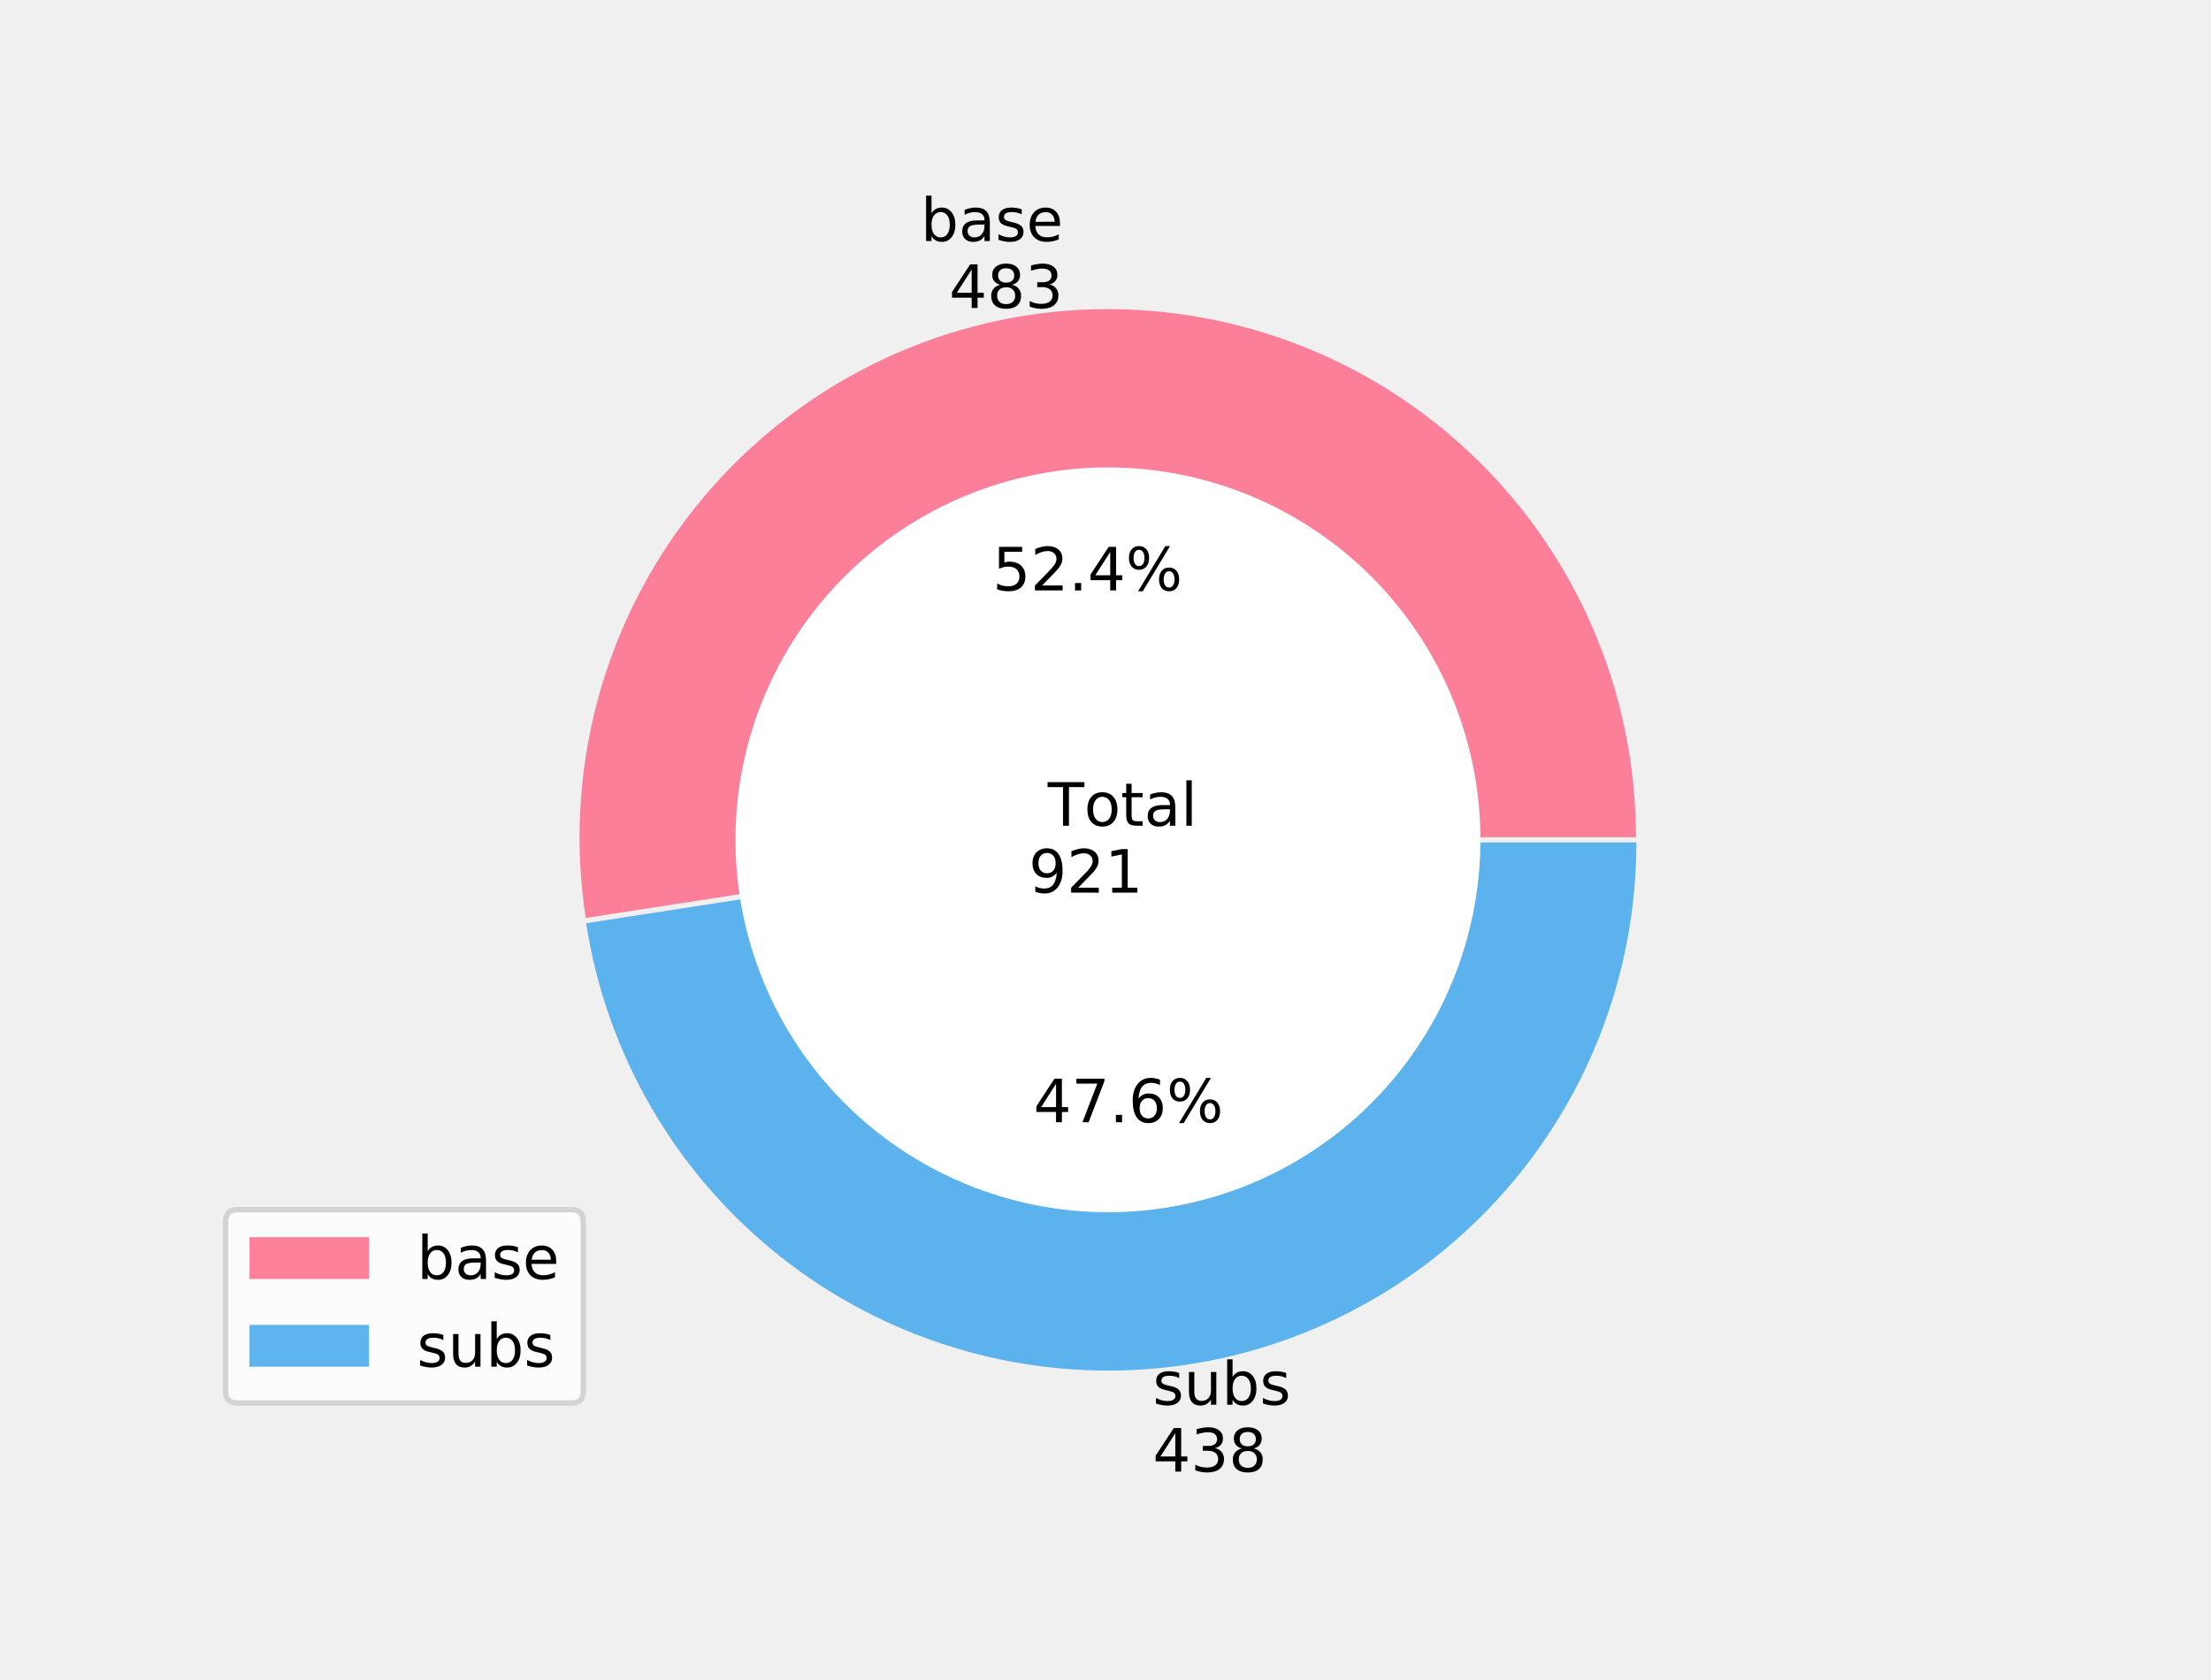
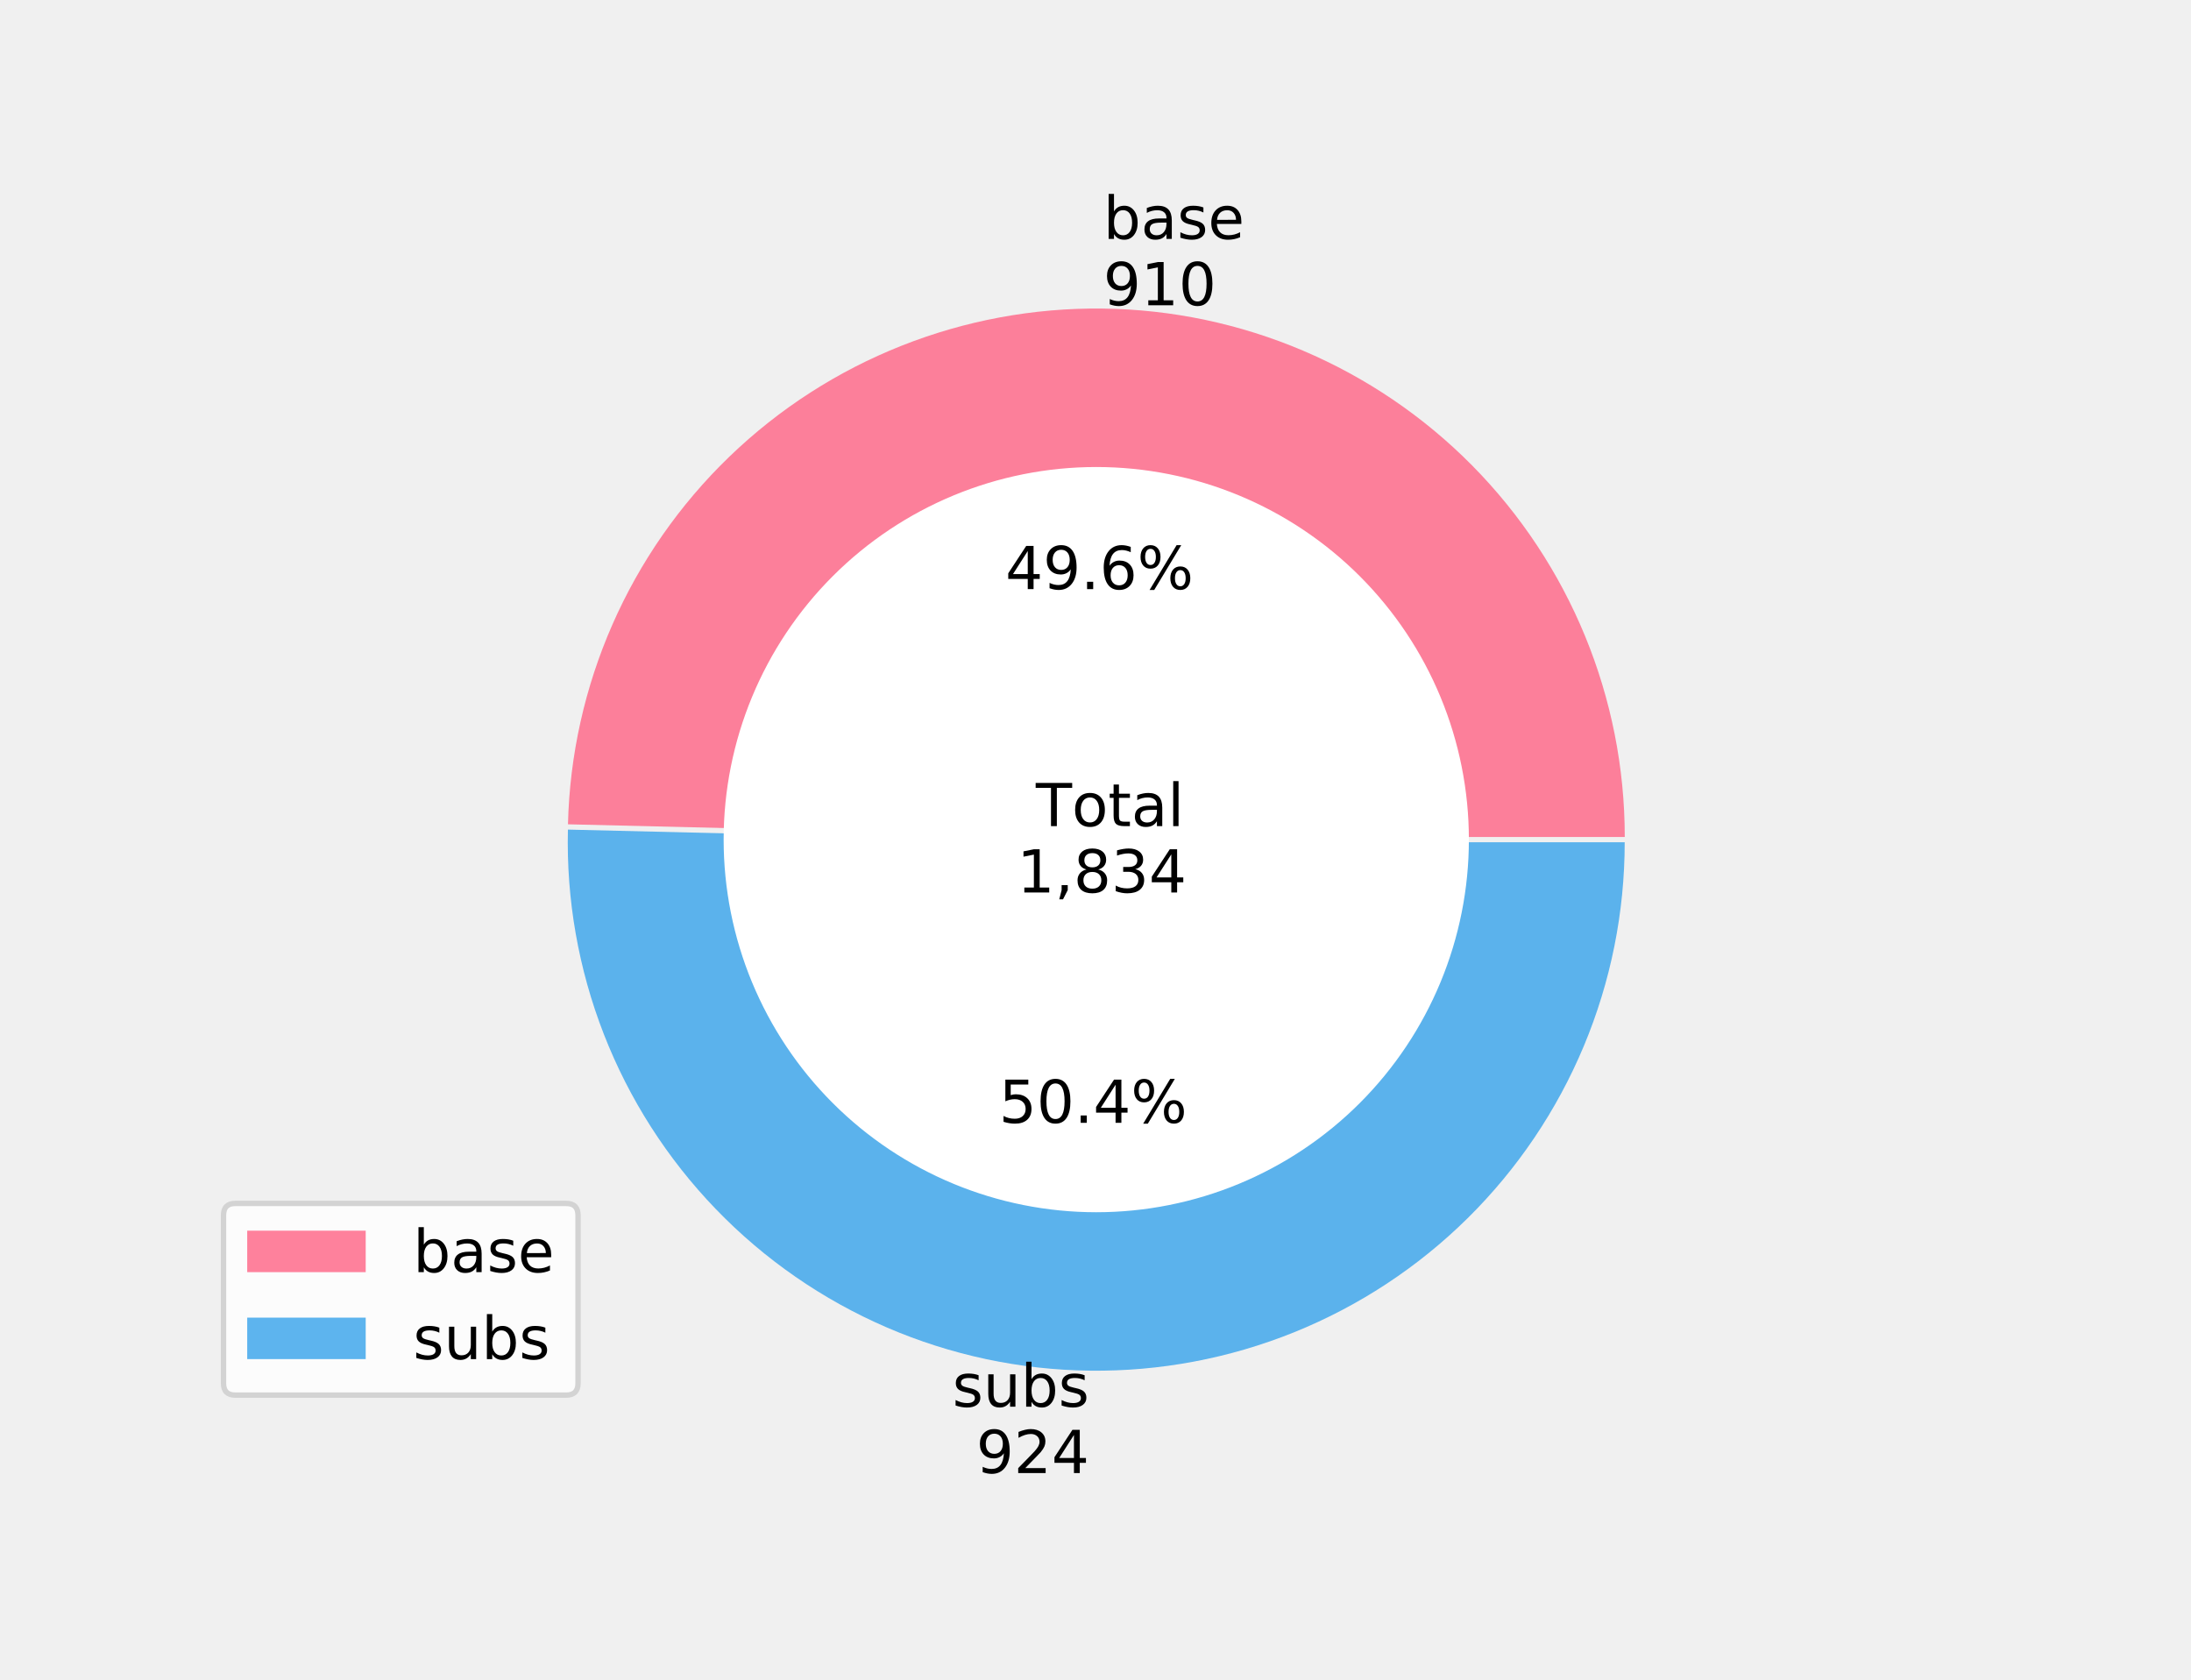
- <svg xmlns="http://www.w3.org/2000/svg" xmlns:xlink="http://www.w3.org/1999/xlink" height="309.113pt" version="1.1" viewBox="0 0 406.8 309.113" width="406.8pt">
+ <svg xmlns="http://www.w3.org/2000/svg" xmlns:xlink="http://www.w3.org/1999/xlink" height="311.794pt" version="1.1" viewBox="0 0 406.8 311.794" width="406.8pt">
  <defs>
    <style type="text/css">
*{stroke-linecap:butt;stroke-linejoin:round;}
  </style>
  </defs>
  <g id="figure_1">
    <g id="patch_1">
-       <path d="M 0 309.113  L 406.8 309.113  L 406.8 0  L 0 0  z " style="fill:none;" />
+       <path d="M 0 311.794  L 406.8 311.794  L 406.8 0  L 0 0  z " style="fill:none;" />
    </g>
    <g id="axes_1">
      <g id="patch_2">
-         <path d="M 301.001 154.072  C 301.001 140.682 298.234 127.435 292.873 115.165  C 287.513 102.894 279.674 91.863 269.849 82.765  C 260.024 73.667 248.425 66.697 235.779 62.293  C 223.134 57.889 209.714 56.145 196.363 57.172  C 183.013 58.198 170.017 61.973 158.194 68.259  C 146.371 74.545 135.973 83.206 127.655 93.7  C 119.337 104.193 113.277 116.293 109.855 129.239  C 106.434 142.184 105.724 155.699 107.772 168.931  L 203.815 154.072  L 301.001 154.072  z " style="fill:#ff6384;fill-opacity:0.8;" />
+         <path d="M 301.668 155.406  C 301.668 129.597 291.484 104.801 273.344 86.442  C 255.203 68.083 230.532 57.603 204.724 57.293  C 178.916 56.984 154.001 66.869 135.425 84.788  C 116.849 102.707 106.074 127.251 105.455 153.053  L 203.547 155.406  L 301.668 155.406  z " style="fill:#ff6384;fill-opacity:0.8;" />
      </g>
      <g id="patch_3">
-         <path d="M 107.846 169.9  C 111.589 194.09 124.335 215.995 143.517 231.201  C 162.699 246.407 186.935 253.818 211.341 251.941  C 235.747 250.064 258.565 239.035 275.196 221.075  C 291.828 203.115 301.076 179.519 301.076 155.041  L 203.89 155.041  L 107.846 169.9  z " style="fill:#36a2eb;fill-opacity:0.8;" />
+         <path d="M 105.444 154.035  C 105.132 167.015 107.4 179.929 112.116 192.026  C 116.832 204.123 123.903 215.165 132.918 224.51  C 141.932 233.855 152.712 241.318 164.632 246.466  C 176.552 251.614 189.376 254.345 202.359 254.501  C 215.342 254.656 228.228 252.233 240.268 247.373  C 252.308 242.512 263.264 235.31 272.5 226.184  C 281.736 217.058 289.069 206.189 294.074 194.208  C 299.079 182.227 301.656 169.371 301.656 156.387  L 203.536 156.387  L 105.444 154.035  z " style="fill:#36a2eb;fill-opacity:0.8;" />
      </g>
      <g id="patch_4">
-         <path clip-path="url(#p78f6fbefc2)" d="M 203.852 222.587  C 221.894 222.587 239.2 215.419 251.957 202.661  C 264.715 189.904 271.883 172.598 271.883 154.556  C 271.883 136.515 264.715 119.209 251.957 106.452  C 239.2 93.694 221.894 86.526 203.852 86.526  C 185.81 86.526 168.505 93.694 155.748 106.452  C 142.99 119.209 135.822 136.515 135.822 154.556  C 135.822 172.598 142.99 189.904 155.748 202.661  C 168.505 215.419 185.81 222.587 203.852 222.587  z " style="fill:#ffffff;stroke:#ffffff;stroke-linejoin:miter;" />
+         <path clip-path="url(#pdbcaee0b16)" d="M 203.542 224.581  C 221.757 224.581 239.228 217.344 252.109 204.464  C 264.989 191.584 272.226 174.112 272.226 155.897  C 272.226 137.682 264.989 120.21 252.109 107.33  C 239.228 94.45 221.757 87.213 203.542 87.213  C 185.326 87.213 167.855 94.45 154.975 107.33  C 142.094 120.21 134.857 137.682 134.857 155.897  C 134.857 174.112 142.094 191.584 154.975 204.464  C 167.855 217.344 185.326 224.581 203.542 224.581  z " style="fill:#ffffff;stroke:#ffffff;stroke-linejoin:miter;" />
      </g>
      <g id="matplotlib.axis_1" />
      <g id="matplotlib.axis_2" />
      <g id="text_1">
        <defs>
          <path d="M 48.688 27.297  Q 48.688 37.203 44.609 42.844  Q 40.531 48.484 33.406 48.484  Q 26.266 48.484 22.188 42.844  Q 18.109 37.203 18.109 27.297  Q 18.109 17.391 22.188 11.75  Q 26.266 6.109 33.406 6.109  Q 40.531 6.109 44.609 11.75  Q 48.688 17.391 48.688 27.297  z M 18.109 46.391  Q 20.953 51.266 25.266 53.625  Q 29.594 56 35.594 56  Q 45.562 56 51.781 48.094  Q 58.016 40.188 58.016 27.297  Q 58.016 14.406 51.781 6.484  Q 45.562 -1.422 35.594 -1.422  Q 29.594 -1.422 25.266 0.953  Q 20.953 3.328 18.109 8.203  L 18.109 0  L 9.078 0  L 9.078 75.984  L 18.109 75.984  z " id="DejaVuSans-98" />
          <path d="M 34.281 27.484  Q 23.391 27.484 19.188 25  Q 14.984 22.516 14.984 16.5  Q 14.984 11.719 18.141 8.906  Q 21.297 6.109 26.703 6.109  Q 34.188 6.109 38.703 11.406  Q 43.219 16.703 43.219 25.484  L 43.219 27.484  z M 52.203 31.203  L 52.203 0  L 43.219 0  L 43.219 8.297  Q 40.141 3.328 35.547 0.953  Q 30.953 -1.422 24.312 -1.422  Q 15.922 -1.422 10.953 3.297  Q 6 8.016 6 15.922  Q 6 25.141 12.172 29.828  Q 18.359 34.516 30.609 34.516  L 43.219 34.516  L 43.219 35.406  Q 43.219 41.609 39.141 45  Q 35.062 48.391 27.688 48.391  Q 23 48.391 18.547 47.266  Q 14.109 46.141 10.016 43.891  L 10.016 52.203  Q 14.938 54.109 19.578 55.047  Q 24.219 56 28.609 56  Q 40.484 56 46.344 49.844  Q 52.203 43.703 52.203 31.203  z " id="DejaVuSans-97" />
          <path d="M 44.281 53.078  L 44.281 44.578  Q 40.484 46.531 36.375 47.5  Q 32.281 48.484 27.875 48.484  Q 21.188 48.484 17.844 46.438  Q 14.5 44.391 14.5 40.281  Q 14.5 37.156 16.891 35.375  Q 19.281 33.594 26.516 31.984  L 29.594 31.297  Q 39.156 29.25 43.188 25.516  Q 47.219 21.781 47.219 15.094  Q 47.219 7.469 41.188 3.016  Q 35.156 -1.422 24.609 -1.422  Q 20.219 -1.422 15.453 -0.562  Q 10.688 0.297 5.422 2  L 5.422 11.281  Q 10.406 8.688 15.234 7.391  Q 20.062 6.109 24.812 6.109  Q 31.156 6.109 34.562 8.281  Q 37.984 10.453 37.984 14.406  Q 37.984 18.062 35.516 20.016  Q 33.062 21.969 24.703 23.781  L 21.578 24.516  Q 13.234 26.266 9.516 29.906  Q 5.812 33.547 5.812 39.891  Q 5.812 47.609 11.281 51.797  Q 16.75 56 26.812 56  Q 31.781 56 36.172 55.266  Q 40.578 54.547 44.281 53.078  z " id="DejaVuSans-115" />
          <path d="M 56.203 29.594  L 56.203 25.203  L 14.891 25.203  Q 15.484 15.922 20.484 11.062  Q 25.484 6.203 34.422 6.203  Q 39.594 6.203 44.453 7.469  Q 49.312 8.734 54.109 11.281  L 54.109 2.781  Q 49.266 0.734 44.188 -0.344  Q 39.109 -1.422 33.891 -1.422  Q 20.797 -1.422 13.156 6.188  Q 5.516 13.812 5.516 26.812  Q 5.516 40.234 12.766 48.109  Q 20.016 56 32.328 56  Q 43.359 56 49.781 48.891  Q 56.203 41.797 56.203 29.594  z M 47.219 32.234  Q 47.125 39.594 43.094 43.984  Q 39.062 48.391 32.422 48.391  Q 24.906 48.391 20.391 44.141  Q 15.875 39.891 15.188 32.172  z " id="DejaVuSans-101" />
        </defs>
-         <g transform="translate(169.3953 44.35828)scale(0.11 -0.11)">
+         <g transform="translate(204.8416 44.35828)scale(0.11 -0.11)">
          <use xlink:href="#DejaVuSans-98" />
          <use x="63.477" xlink:href="#DejaVuSans-97" />
          <use x="124.756" xlink:href="#DejaVuSans-115" />
          <use x="176.855" xlink:href="#DejaVuSans-101" />
        </g>
        <defs>
-           <path d="M 37.797 64.312  L 12.891 25.391  L 37.797 25.391  z M 35.203 72.906  L 47.609 72.906  L 47.609 25.391  L 58.016 25.391  L 58.016 17.188  L 47.609 17.188  L 47.609 0  L 37.797 0  L 37.797 17.188  L 4.891 17.188  L 4.891 26.703  z " id="DejaVuSans-52" />
-           <path d="M 31.781 34.625  Q 24.75 34.625 20.719 30.859  Q 16.703 27.094 16.703 20.516  Q 16.703 13.922 20.719 10.156  Q 24.75 6.391 31.781 6.391  Q 38.812 6.391 42.859 10.172  Q 46.922 13.969 46.922 20.516  Q 46.922 27.094 42.891 30.859  Q 38.875 34.625 31.781 34.625  z M 21.922 38.812  Q 15.578 40.375 12.031 44.719  Q 8.5 49.078 8.5 55.328  Q 8.5 64.062 14.719 69.141  Q 20.953 74.219 31.781 74.219  Q 42.672 74.219 48.875 69.141  Q 55.078 64.062 55.078 55.328  Q 55.078 49.078 51.531 44.719  Q 48 40.375 41.703 38.812  Q 48.828 37.156 52.797 32.312  Q 56.781 27.484 56.781 20.516  Q 56.781 9.906 50.312 4.234  Q 43.844 -1.422 31.781 -1.422  Q 19.734 -1.422 13.25 4.234  Q 6.781 9.906 6.781 20.516  Q 6.781 27.484 10.781 32.312  Q 14.797 37.156 21.922 38.812  z M 18.312 54.391  Q 18.312 48.734 21.844 45.562  Q 25.391 42.391 31.781 42.391  Q 38.141 42.391 41.719 45.562  Q 45.312 48.734 45.312 54.391  Q 45.312 60.062 41.719 63.234  Q 38.141 66.406 31.781 66.406  Q 25.391 66.406 21.844 63.234  Q 18.312 60.062 18.312 54.391  z " id="DejaVuSans-56" />
-           <path d="M 40.578 39.312  Q 47.656 37.797 51.625 33  Q 55.609 28.219 55.609 21.188  Q 55.609 10.406 48.188 4.484  Q 40.766 -1.422 27.094 -1.422  Q 22.516 -1.422 17.656 -0.516  Q 12.797 0.391 7.625 2.203  L 7.625 11.719  Q 11.719 9.328 16.594 8.109  Q 21.484 6.891 26.812 6.891  Q 36.078 6.891 40.938 10.547  Q 45.797 14.203 45.797 21.188  Q 45.797 27.641 41.281 31.266  Q 36.766 34.906 28.719 34.906  L 20.219 34.906  L 20.219 43.016  L 29.109 43.016  Q 36.375 43.016 40.234 45.922  Q 44.094 48.828 44.094 54.297  Q 44.094 59.906 40.109 62.906  Q 36.141 65.922 28.719 65.922  Q 24.656 65.922 20.016 65.031  Q 15.375 64.156 9.812 62.312  L 9.812 71.094  Q 15.438 72.656 20.344 73.438  Q 25.25 74.219 29.594 74.219  Q 40.828 74.219 47.359 69.109  Q 53.906 64.016 53.906 55.328  Q 53.906 49.266 50.438 45.094  Q 46.969 40.922 40.578 39.312  z " id="DejaVuSans-51" />
+           <path d="M 10.984 1.516  L 10.984 10.5  Q 14.703 8.734 18.5 7.812  Q 22.312 6.891 25.984 6.891  Q 35.75 6.891 40.891 13.453  Q 46.047 20.016 46.781 33.406  Q 43.953 29.203 39.594 26.953  Q 35.25 24.703 29.984 24.703  Q 19.047 24.703 12.672 31.312  Q 6.297 37.938 6.297 49.422  Q 6.297 60.641 12.938 67.422  Q 19.578 74.219 30.609 74.219  Q 43.266 74.219 49.922 64.516  Q 56.594 54.828 56.594 36.375  Q 56.594 19.141 48.406 8.859  Q 40.234 -1.422 26.422 -1.422  Q 22.703 -1.422 18.891 -0.688  Q 15.094 0.047 10.984 1.516  z M 30.609 32.422  Q 37.25 32.422 41.125 36.953  Q 45.016 41.5 45.016 49.422  Q 45.016 57.281 41.125 61.844  Q 37.25 66.406 30.609 66.406  Q 23.969 66.406 20.094 61.844  Q 16.219 57.281 16.219 49.422  Q 16.219 41.5 20.094 36.953  Q 23.969 32.422 30.609 32.422  z " id="DejaVuSans-57" />
+           <path d="M 12.406 8.297  L 28.516 8.297  L 28.516 63.922  L 10.984 60.406  L 10.984 69.391  L 28.422 72.906  L 38.281 72.906  L 38.281 8.297  L 54.391 8.297  L 54.391 0  L 12.406 0  z " id="DejaVuSans-49" />
+           <path d="M 31.781 66.406  Q 24.172 66.406 20.328 58.906  Q 16.5 51.422 16.5 36.375  Q 16.5 21.391 20.328 13.891  Q 24.172 6.391 31.781 6.391  Q 39.453 6.391 43.281 13.891  Q 47.125 21.391 47.125 36.375  Q 47.125 51.422 43.281 58.906  Q 39.453 66.406 31.781 66.406  z M 31.781 74.219  Q 44.047 74.219 50.516 64.516  Q 56.984 54.828 56.984 36.375  Q 56.984 17.969 50.516 8.266  Q 44.047 -1.422 31.781 -1.422  Q 19.531 -1.422 13.062 8.266  Q 6.594 17.969 6.594 36.375  Q 6.594 54.828 13.062 64.516  Q 19.531 74.219 31.781 74.219  z " id="DejaVuSans-48" />
        </defs>
-         <g transform="translate(174.622 56.67587)scale(0.11 -0.11)">
-           <use xlink:href="#DejaVuSans-52" />
-           <use x="63.623" xlink:href="#DejaVuSans-56" />
-           <use x="127.246" xlink:href="#DejaVuSans-51" />
+         <g transform="translate(204.8416 56.67587)scale(0.11 -0.11)">
+           <use xlink:href="#DejaVuSans-57" />
+           <use x="63.623" xlink:href="#DejaVuSans-49" />
+           <use x="127.246" xlink:href="#DejaVuSans-48" />
        </g>
      </g>
      <g id="text_2">
        <defs>
-           <path d="M 10.797 72.906  L 49.516 72.906  L 49.516 64.594  L 19.828 64.594  L 19.828 46.734  Q 21.969 47.469 24.109 47.828  Q 26.266 48.188 28.422 48.188  Q 40.625 48.188 47.75 41.5  Q 54.891 34.812 54.891 23.391  Q 54.891 11.625 47.562 5.094  Q 40.234 -1.422 26.906 -1.422  Q 22.312 -1.422 17.547 -0.641  Q 12.797 0.141 7.719 1.703  L 7.719 11.625  Q 12.109 9.234 16.797 8.062  Q 21.484 6.891 26.703 6.891  Q 35.156 6.891 40.078 11.328  Q 45.016 15.766 45.016 23.391  Q 45.016 31 40.078 35.438  Q 35.156 39.891 26.703 39.891  Q 22.75 39.891 18.812 39.016  Q 14.891 38.141 10.797 36.281  z " id="DejaVuSans-53" />
-           <path d="M 19.188 8.297  L 53.609 8.297  L 53.609 0  L 7.328 0  L 7.328 8.297  Q 12.938 14.109 22.625 23.891  Q 32.328 33.688 34.812 36.531  Q 39.547 41.844 41.422 45.531  Q 43.312 49.219 43.312 52.781  Q 43.312 58.594 39.234 62.25  Q 35.156 65.922 28.609 65.922  Q 23.969 65.922 18.812 64.312  Q 13.672 62.703 7.812 59.422  L 7.812 69.391  Q 13.766 71.781 18.938 73  Q 24.125 74.219 28.422 74.219  Q 39.75 74.219 46.484 68.547  Q 53.219 62.891 53.219 53.422  Q 53.219 48.922 51.531 44.891  Q 49.859 40.875 45.406 35.406  Q 44.188 33.984 37.641 27.219  Q 31.109 20.453 19.188 8.297  z " id="DejaVuSans-50" />
+           <path d="M 37.797 64.312  L 12.891 25.391  L 37.797 25.391  z M 35.203 72.906  L 47.609 72.906  L 47.609 25.391  L 58.016 25.391  L 58.016 17.188  L 47.609 17.188  L 47.609 0  L 37.797 0  L 37.797 17.188  L 4.891 17.188  L 4.891 26.703  z " id="DejaVuSans-52" />
          <path d="M 10.688 12.406  L 21 12.406  L 21 0  L 10.688 0  z " id="DejaVuSans-46" />
+           <path d="M 33.016 40.375  Q 26.375 40.375 22.484 35.828  Q 18.609 31.297 18.609 23.391  Q 18.609 15.531 22.484 10.953  Q 26.375 6.391 33.016 6.391  Q 39.656 6.391 43.531 10.953  Q 47.406 15.531 47.406 23.391  Q 47.406 31.297 43.531 35.828  Q 39.656 40.375 33.016 40.375  z M 52.594 71.297  L 52.594 62.312  Q 48.875 64.062 45.094 64.984  Q 41.312 65.922 37.594 65.922  Q 27.828 65.922 22.672 59.328  Q 17.531 52.734 16.797 39.406  Q 19.672 43.656 24.016 45.922  Q 28.375 48.188 33.594 48.188  Q 44.578 48.188 50.953 41.516  Q 57.328 34.859 57.328 23.391  Q 57.328 12.156 50.688 5.359  Q 44.047 -1.422 33.016 -1.422  Q 20.359 -1.422 13.672 8.266  Q 6.984 17.969 6.984 36.375  Q 6.984 53.656 15.188 63.938  Q 23.391 74.219 37.203 74.219  Q 40.922 74.219 44.703 73.484  Q 48.484 72.75 52.594 71.297  z " id="DejaVuSans-54" />
          <path d="M 72.703 32.078  Q 68.453 32.078 66.031 28.469  Q 63.625 24.859 63.625 18.406  Q 63.625 12.062 66.031 8.422  Q 68.453 4.781 72.703 4.781  Q 76.859 4.781 79.266 8.422  Q 81.688 12.062 81.688 18.406  Q 81.688 24.812 79.266 28.438  Q 76.859 32.078 72.703 32.078  z M 72.703 38.281  Q 80.422 38.281 84.953 32.906  Q 89.5 27.547 89.5 18.406  Q 89.5 9.281 84.938 3.922  Q 80.375 -1.422 72.703 -1.422  Q 64.891 -1.422 60.344 3.922  Q 55.812 9.281 55.812 18.406  Q 55.812 27.594 60.375 32.938  Q 64.938 38.281 72.703 38.281  z M 22.312 68.016  Q 18.109 68.016 15.688 64.375  Q 13.281 60.75 13.281 54.391  Q 13.281 47.953 15.672 44.328  Q 18.062 40.719 22.312 40.719  Q 26.562 40.719 28.969 44.328  Q 31.391 47.953 31.391 54.391  Q 31.391 60.688 28.953 64.344  Q 26.516 68.016 22.312 68.016  z M 66.406 74.219  L 74.219 74.219  L 28.609 -1.422  L 20.797 -1.422  z M 22.312 74.219  Q 30.031 74.219 34.609 68.875  Q 39.203 63.531 39.203 54.391  Q 39.203 45.172 34.641 39.844  Q 30.078 34.516 22.312 34.516  Q 14.547 34.516 10.031 39.859  Q 5.516 45.219 5.516 54.391  Q 5.516 63.484 10.047 68.844  Q 14.594 74.219 22.312 74.219  z " id="DejaVuSans-37" />
        </defs>
-         <g transform="translate(182.6173 108.6572)scale(0.11 -0.11)">
-           <use xlink:href="#DejaVuSans-53" />
-           <use x="63.623" xlink:href="#DejaVuSans-50" />
+         <g transform="translate(186.6638 109.385)scale(0.11 -0.11)">
+           <use xlink:href="#DejaVuSans-52" />
+           <use x="63.623" xlink:href="#DejaVuSans-57" />
          <use x="127.246" xlink:href="#DejaVuSans-46" />
-           <use x="159.033" xlink:href="#DejaVuSans-52" />
+           <use x="159.033" xlink:href="#DejaVuSans-54" />
          <use x="222.656" xlink:href="#DejaVuSans-37" />
        </g>
      </g>
      <g id="text_3">
        <defs>
          <path d="M 8.5 21.578  L 8.5 54.688  L 17.484 54.688  L 17.484 21.922  Q 17.484 14.156 20.5 10.266  Q 23.531 6.391 29.594 6.391  Q 36.859 6.391 41.078 11.031  Q 45.312 15.672 45.312 23.688  L 45.312 54.688  L 54.297 54.688  L 54.297 0  L 45.312 0  L 45.312 8.406  Q 42.047 3.422 37.719 1  Q 33.406 -1.422 27.688 -1.422  Q 18.266 -1.422 13.375 4.438  Q 8.5 10.297 8.5 21.578  z M 31.109 56  z " id="DejaVuSans-117" />
        </defs>
-         <g transform="translate(212.0864 258.5076)scale(0.11 -0.11)">
+         <g transform="translate(176.8264 261.1885)scale(0.11 -0.11)">
          <use xlink:href="#DejaVuSans-115" />
          <use x="52.1" xlink:href="#DejaVuSans-117" />
          <use x="115.479" xlink:href="#DejaVuSans-98" />
          <use x="178.955" xlink:href="#DejaVuSans-115" />
        </g>
-         <g transform="translate(212.0864 270.8251)scale(0.11 -0.11)">
-           <use xlink:href="#DejaVuSans-52" />
-           <use x="63.623" xlink:href="#DejaVuSans-51" />
-           <use x="127.246" xlink:href="#DejaVuSans-56" />
+         <defs>
+           <path d="M 19.188 8.297  L 53.609 8.297  L 53.609 0  L 7.328 0  L 7.328 8.297  Q 12.938 14.109 22.625 23.891  Q 32.328 33.688 34.812 36.531  Q 39.547 41.844 41.422 45.531  Q 43.312 49.219 43.312 52.781  Q 43.312 58.594 39.234 62.25  Q 35.156 65.922 28.609 65.922  Q 23.969 65.922 18.812 64.312  Q 13.672 62.703 7.812 59.422  L 7.812 69.391  Q 13.766 71.781 18.938 73  Q 24.125 74.219 28.422 74.219  Q 39.75 74.219 46.484 68.547  Q 53.219 62.891 53.219 53.422  Q 53.219 48.922 51.531 44.891  Q 49.859 40.875 45.406 35.406  Q 44.188 33.984 37.641 27.219  Q 31.109 20.453 19.188 8.297  z " id="DejaVuSans-50" />
+         </defs>
+         <g transform="translate(181.2453 273.5061)scale(0.11 -0.11)">
+           <use xlink:href="#DejaVuSans-57" />
+           <use x="63.623" xlink:href="#DejaVuSans-50" />
+           <use x="127.246" xlink:href="#DejaVuSans-52" />
        </g>
      </g>
      <g id="text_4">
        <defs>
-           <path d="M 8.203 72.906  L 55.078 72.906  L 55.078 68.703  L 28.609 0  L 18.312 0  L 43.219 64.594  L 8.203 64.594  z " id="DejaVuSans-55" />
-           <path d="M 33.016 40.375  Q 26.375 40.375 22.484 35.828  Q 18.609 31.297 18.609 23.391  Q 18.609 15.531 22.484 10.953  Q 26.375 6.391 33.016 6.391  Q 39.656 6.391 43.531 10.953  Q 47.406 15.531 47.406 23.391  Q 47.406 31.297 43.531 35.828  Q 39.656 40.375 33.016 40.375  z M 52.594 71.297  L 52.594 62.312  Q 48.875 64.062 45.094 64.984  Q 41.312 65.922 37.594 65.922  Q 27.828 65.922 22.672 59.328  Q 17.531 52.734 16.797 39.406  Q 19.672 43.656 24.016 45.922  Q 28.375 48.188 33.594 48.188  Q 44.578 48.188 50.953 41.516  Q 57.328 34.859 57.328 23.391  Q 57.328 12.156 50.688 5.359  Q 44.047 -1.422 33.016 -1.422  Q 20.359 -1.422 13.672 8.266  Q 6.984 17.969 6.984 36.375  Q 6.984 53.656 15.188 63.938  Q 23.391 74.219 37.203 74.219  Q 40.922 74.219 44.703 73.484  Q 48.484 72.75 52.594 71.297  z " id="DejaVuSans-54" />
+           <path d="M 10.797 72.906  L 49.516 72.906  L 49.516 64.594  L 19.828 64.594  L 19.828 46.734  Q 21.969 47.469 24.109 47.828  Q 26.266 48.188 28.422 48.188  Q 40.625 48.188 47.75 41.5  Q 54.891 34.812 54.891 23.391  Q 54.891 11.625 47.562 5.094  Q 40.234 -1.422 26.906 -1.422  Q 22.312 -1.422 17.547 -0.641  Q 12.797 0.141 7.719 1.703  L 7.719 11.625  Q 12.109 9.234 16.797 8.062  Q 21.484 6.891 26.703 6.891  Q 35.156 6.891 40.078 11.328  Q 45.016 15.766 45.016 23.391  Q 45.016 31 40.078 35.438  Q 35.156 39.891 26.703 39.891  Q 22.75 39.891 18.812 39.016  Q 14.891 38.141 10.797 36.281  z " id="DejaVuSans-53" />
        </defs>
-         <g transform="translate(190.1434 206.5263)scale(0.11 -0.11)">
-           <use xlink:href="#DejaVuSans-52" />
-           <use x="63.623" xlink:href="#DejaVuSans-55" />
+         <g transform="translate(185.4755 208.4794)scale(0.11 -0.11)">
+           <use xlink:href="#DejaVuSans-53" />
+           <use x="63.623" xlink:href="#DejaVuSans-48" />
          <use x="127.246" xlink:href="#DejaVuSans-46" />
-           <use x="159.033" xlink:href="#DejaVuSans-54" />
+           <use x="159.033" xlink:href="#DejaVuSans-52" />
          <use x="222.656" xlink:href="#DejaVuSans-37" />
        </g>
      </g>
      <g id="text_5">
        <defs>
          <path id="DejaVuSans-32" />
          <path d="M -0.297 72.906  L 61.375 72.906  L 61.375 64.594  L 35.5 64.594  L 35.5 0  L 25.594 0  L 25.594 64.594  L -0.297 64.594  z " id="DejaVuSans-84" />
          <path d="M 30.609 48.391  Q 23.391 48.391 19.188 42.75  Q 14.984 37.109 14.984 27.297  Q 14.984 17.484 19.156 11.844  Q 23.344 6.203 30.609 6.203  Q 37.797 6.203 41.984 11.859  Q 46.188 17.531 46.188 27.297  Q 46.188 37.016 41.984 42.703  Q 37.797 48.391 30.609 48.391  z M 30.609 56  Q 42.328 56 49.016 48.375  Q 55.719 40.766 55.719 27.297  Q 55.719 13.875 49.016 6.219  Q 42.328 -1.422 30.609 -1.422  Q 18.844 -1.422 12.172 6.219  Q 5.516 13.875 5.516 27.297  Q 5.516 40.766 12.172 48.375  Q 18.844 56 30.609 56  z " id="DejaVuSans-111" />
          <path d="M 18.312 70.219  L 18.312 54.688  L 36.812 54.688  L 36.812 47.703  L 18.312 47.703  L 18.312 18.016  Q 18.312 11.328 20.141 9.422  Q 21.969 7.516 27.594 7.516  L 36.812 7.516  L 36.812 0  L 27.594 0  Q 17.188 0 13.234 3.875  Q 9.281 7.766 9.281 18.016  L 9.281 47.703  L 2.688 47.703  L 2.688 54.688  L 9.281 54.688  L 9.281 70.219  z " id="DejaVuSans-116" />
          <path d="M 9.422 75.984  L 18.406 75.984  L 18.406 0  L 9.422 0  z " id="DejaVuSans-108" />
        </defs>
-         <g transform="translate(189.2744 151.9574)scale(0.11 -0.11)">
+         <g transform="translate(188.8235 153.3913)scale(0.11 -0.11)">
          <use xlink:href="#DejaVuSans-32" />
          <use x="31.787" xlink:href="#DejaVuSans-84" />
          <use x="92.605" xlink:href="#DejaVuSans-111" />
          <use x="153.787" xlink:href="#DejaVuSans-116" />
          <use x="192.996" xlink:href="#DejaVuSans-97" />
          <use x="254.275" xlink:href="#DejaVuSans-108" />
          <use x="282.059" xlink:href="#DejaVuSans-32" />
        </g>
        <defs>
-           <path d="M 10.984 1.516  L 10.984 10.5  Q 14.703 8.734 18.5 7.812  Q 22.312 6.891 25.984 6.891  Q 35.75 6.891 40.891 13.453  Q 46.047 20.016 46.781 33.406  Q 43.953 29.203 39.594 26.953  Q 35.25 24.703 29.984 24.703  Q 19.047 24.703 12.672 31.312  Q 6.297 37.938 6.297 49.422  Q 6.297 60.641 12.938 67.422  Q 19.578 74.219 30.609 74.219  Q 43.266 74.219 49.922 64.516  Q 56.594 54.828 56.594 36.375  Q 56.594 19.141 48.406 8.859  Q 40.234 -1.422 26.422 -1.422  Q 22.703 -1.422 18.891 -0.688  Q 15.094 0.047 10.984 1.516  z M 30.609 32.422  Q 37.25 32.422 41.125 36.953  Q 45.016 41.5 45.016 49.422  Q 45.016 57.281 41.125 61.844  Q 37.25 66.406 30.609 66.406  Q 23.969 66.406 20.094 61.844  Q 16.219 57.281 16.219 49.422  Q 16.219 41.5 20.094 36.953  Q 23.969 32.422 30.609 32.422  z " id="DejaVuSans-57" />
-           <path d="M 12.406 8.297  L 28.516 8.297  L 28.516 63.922  L 10.984 60.406  L 10.984 69.391  L 28.422 72.906  L 38.281 72.906  L 38.281 8.297  L 54.391 8.297  L 54.391 0  L 12.406 0  z " id="DejaVuSans-49" />
+           <path d="M 11.719 12.406  L 22.016 12.406  L 22.016 4  L 14.016 -11.625  L 7.719 -11.625  L 11.719 4  z " id="DejaVuSans-44" />
+           <path d="M 31.781 34.625  Q 24.75 34.625 20.719 30.859  Q 16.703 27.094 16.703 20.516  Q 16.703 13.922 20.719 10.156  Q 24.75 6.391 31.781 6.391  Q 38.812 6.391 42.859 10.172  Q 46.922 13.969 46.922 20.516  Q 46.922 27.094 42.891 30.859  Q 38.875 34.625 31.781 34.625  z M 21.922 38.812  Q 15.578 40.375 12.031 44.719  Q 8.5 49.078 8.5 55.328  Q 8.5 64.062 14.719 69.141  Q 20.953 74.219 31.781 74.219  Q 42.672 74.219 48.875 69.141  Q 55.078 64.062 55.078 55.328  Q 55.078 49.078 51.531 44.719  Q 48 40.375 41.703 38.812  Q 48.828 37.156 52.797 32.312  Q 56.781 27.484 56.781 20.516  Q 56.781 9.906 50.312 4.234  Q 43.844 -1.422 31.781 -1.422  Q 19.734 -1.422 13.25 4.234  Q 6.781 9.906 6.781 20.516  Q 6.781 27.484 10.781 32.312  Q 14.797 37.156 21.922 38.812  z M 18.312 54.391  Q 18.312 48.734 21.844 45.562  Q 25.391 42.391 31.781 42.391  Q 38.141 42.391 41.719 45.562  Q 45.312 48.734 45.312 54.391  Q 45.312 60.062 41.719 63.234  Q 38.141 66.406 31.781 66.406  Q 25.391 66.406 21.844 63.234  Q 18.312 60.062 18.312 54.391  z " id="DejaVuSans-56" />
+           <path d="M 40.578 39.312  Q 47.656 37.797 51.625 33  Q 55.609 28.219 55.609 21.188  Q 55.609 10.406 48.188 4.484  Q 40.766 -1.422 27.094 -1.422  Q 22.516 -1.422 17.656 -0.516  Q 12.797 0.391 7.625 2.203  L 7.625 11.719  Q 11.719 9.328 16.594 8.109  Q 21.484 6.891 26.812 6.891  Q 36.078 6.891 40.938 10.547  Q 45.797 14.203 45.797 21.188  Q 45.797 27.641 41.281 31.266  Q 36.766 34.906 28.719 34.906  L 20.219 34.906  L 20.219 43.016  L 29.109 43.016  Q 36.375 43.016 40.234 45.922  Q 44.094 48.828 44.094 54.297  Q 44.094 59.906 40.109 62.906  Q 36.141 65.922 28.719 65.922  Q 24.656 65.922 20.016 65.031  Q 15.375 64.156 9.812 62.312  L 9.812 71.094  Q 15.438 72.656 20.344 73.438  Q 25.25 74.219 29.594 74.219  Q 40.828 74.219 47.359 69.109  Q 53.906 64.016 53.906 55.328  Q 53.906 49.266 50.438 45.094  Q 46.969 40.922 40.578 39.312  z " id="DejaVuSans-51" />
        </defs>
-         <g transform="translate(189.2744 164.275)scale(0.11 -0.11)">
-           <use xlink:href="#DejaVuSans-57" />
-           <use x="63.623" xlink:href="#DejaVuSans-50" />
-           <use x="127.246" xlink:href="#DejaVuSans-49" />
+         <g transform="translate(188.8235 165.7089)scale(0.11 -0.11)">
+           <use xlink:href="#DejaVuSans-49" />
+           <use x="63.623" xlink:href="#DejaVuSans-44" />
+           <use x="95.41" xlink:href="#DejaVuSans-56" />
+           <use x="159.033" xlink:href="#DejaVuSans-51" />
+           <use x="222.656" xlink:href="#DejaVuSans-52" />
        </g>
      </g>
      <g id="legend_1">
        <g id="patch_5">
-           <path d="M 43.7 258.201  L 105.123 258.201  Q 107.323 258.201 107.323 256.001  L 107.323 224.81  Q 107.323 222.61 105.123 222.61  L 43.7 222.61  Q 41.5 222.61 41.5 224.81  L 41.5 256.001  Q 41.5 258.201 43.7 258.201  z " style="fill:#ffffff;opacity:0.8;stroke:#cccccc;stroke-linejoin:miter;" />
+           <path d="M 43.7 259.04  L 105.123 259.04  Q 107.323 259.04 107.323 256.84  L 107.323 225.648  Q 107.323 223.448 105.123 223.448  L 43.7 223.448  Q 41.5 223.448 41.5 225.648  L 41.5 256.84  Q 41.5 259.04 43.7 259.04  z " style="fill:#ffffff;opacity:0.8;stroke:#cccccc;stroke-linejoin:miter;" />
        </g>
        <g id="patch_6">
-           <path d="M 45.9 235.368  L 67.9 235.368  L 67.9 227.668  L 45.9 227.668  z " style="fill:#ff6384;fill-opacity:0.8;" />
+           <path d="M 45.9 236.206  L 67.9 236.206  L 67.9 228.506  L 45.9 228.506  z " style="fill:#ff6384;fill-opacity:0.8;" />
        </g>
        <g id="text_6">
-           <g transform="translate(76.7 235.3679)scale(0.11 -0.11)">
+           <g transform="translate(76.7 236.2064)scale(0.11 -0.11)">
            <use xlink:href="#DejaVuSans-98" />
            <use x="63.477" xlink:href="#DejaVuSans-97" />
            <use x="124.756" xlink:href="#DejaVuSans-115" />
            <use x="176.855" xlink:href="#DejaVuSans-101" />
          </g>
        </g>
        <g id="patch_7">
-           <path d="M 45.9 251.514  L 67.9 251.514  L 67.9 243.814  L 45.9 243.814  z " style="fill:#36a2eb;fill-opacity:0.8;" />
+           <path d="M 45.9 252.352  L 67.9 252.352  L 67.9 244.652  L 45.9 244.652  z " style="fill:#36a2eb;fill-opacity:0.8;" />
        </g>
        <g id="text_7">
-           <g transform="translate(76.7 251.5138)scale(0.11 -0.11)">
+           <g transform="translate(76.7 252.3523)scale(0.11 -0.11)">
            <use xlink:href="#DejaVuSans-115" />
            <use x="52.1" xlink:href="#DejaVuSans-117" />
            <use x="115.479" xlink:href="#DejaVuSans-98" />
            <use x="178.955" xlink:href="#DejaVuSans-115" />
          </g>
        </g>
      </g>
    </g>
  </g>
  <defs>
-     <clipPath id="p78f6fbefc2">
-       <rect height="217.44" width="334.8" x="36" y="46.261" />
+     <clipPath id="pdbcaee0b16">
+       <rect height="217.44" width="334.8" x="36" y="47.1" />
    </clipPath>
  </defs>
</svg>
